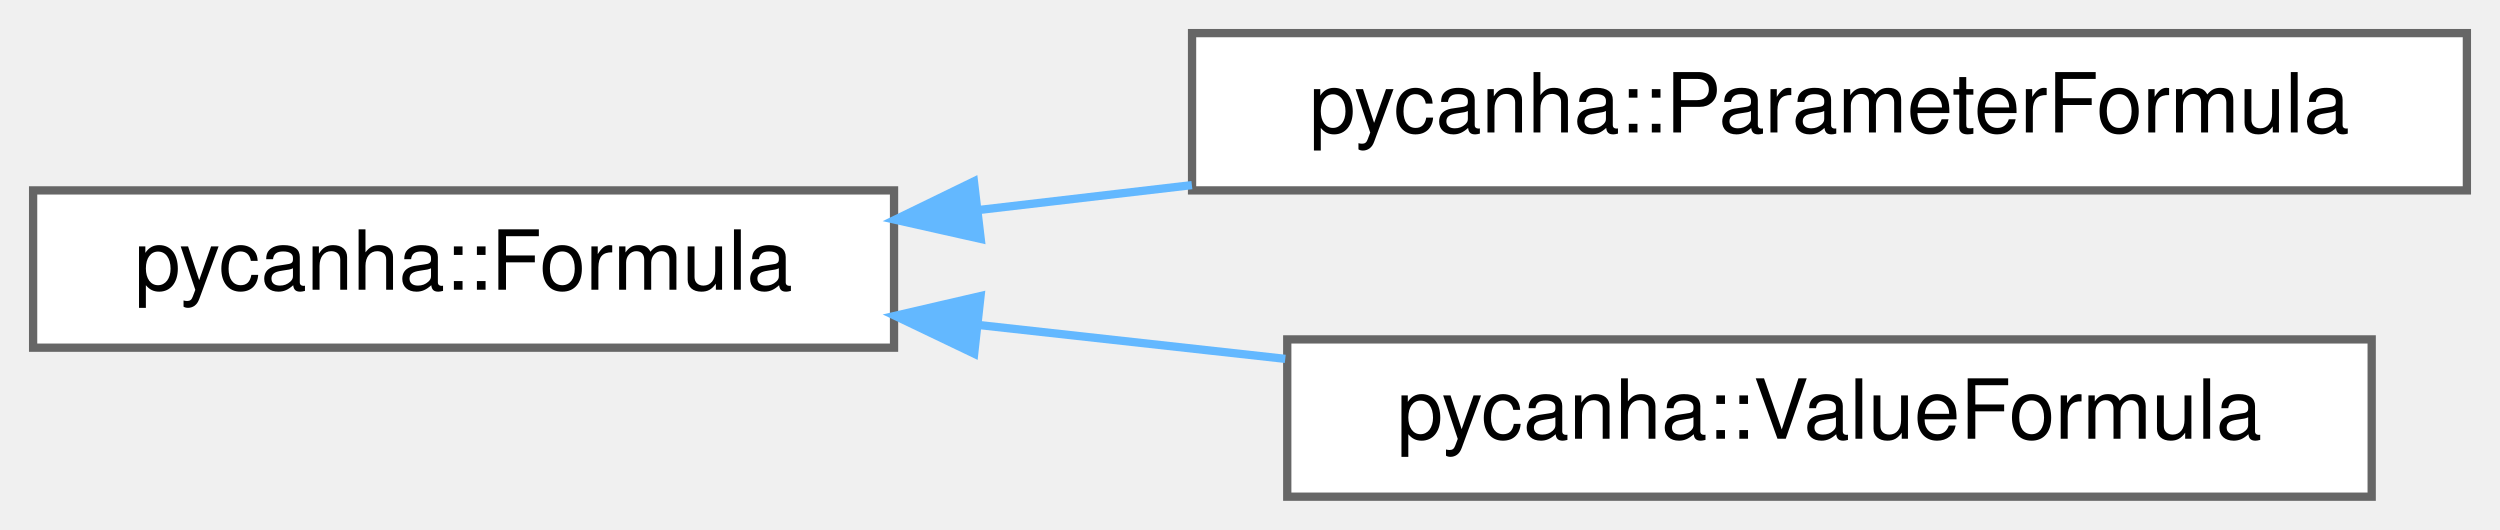
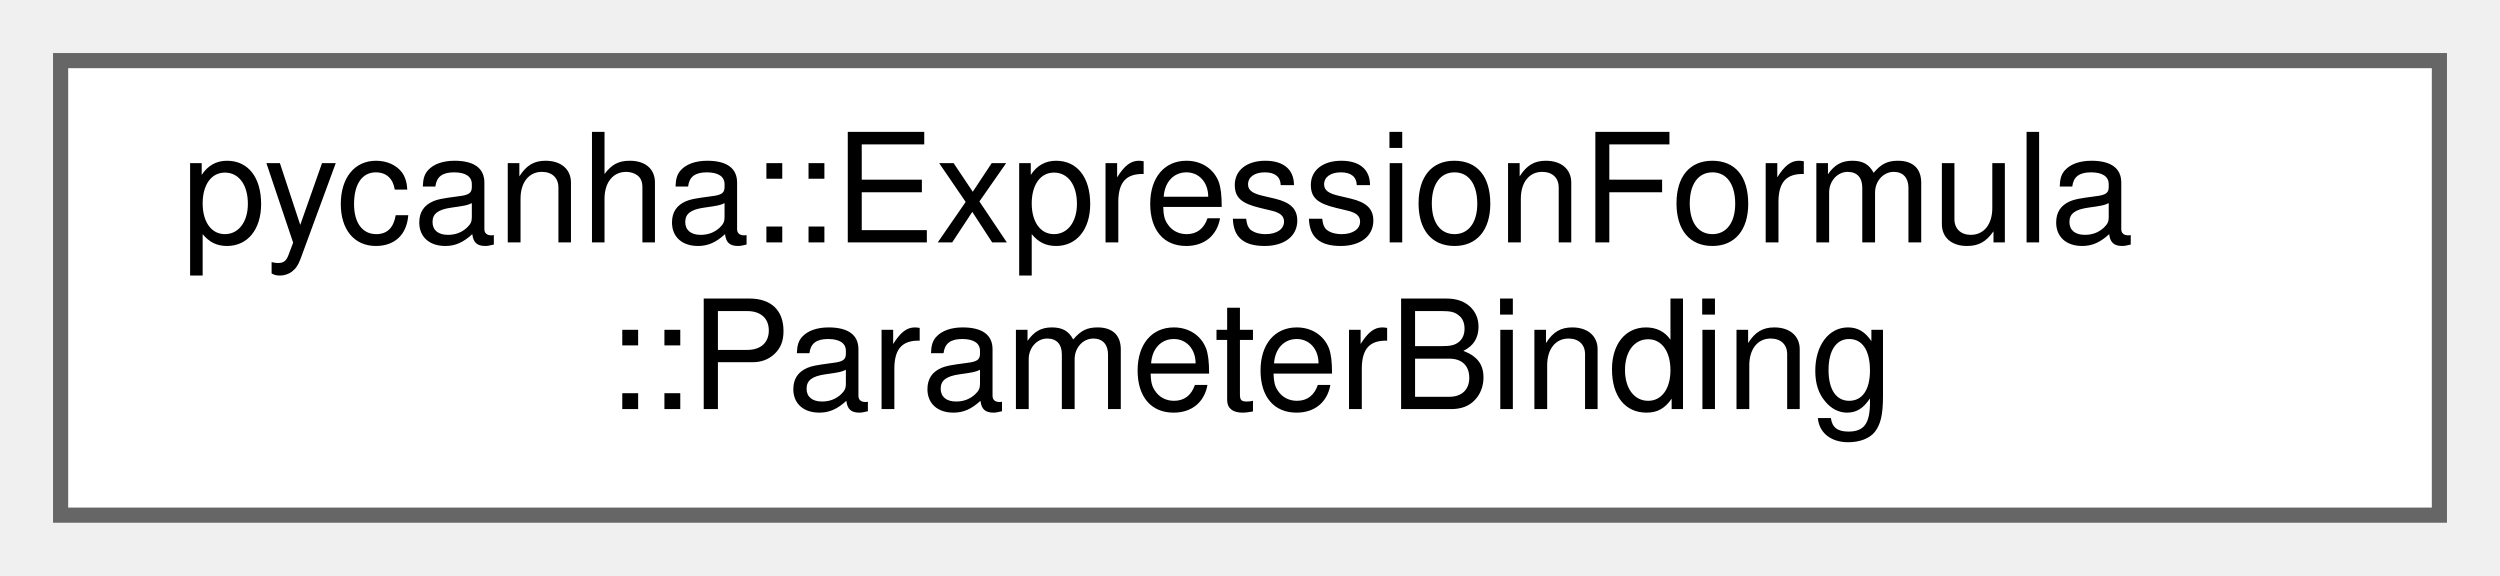
- <svg xmlns="http://www.w3.org/2000/svg" xmlns:xlink="http://www.w3.org/1999/xlink" width="302pt" height="64pt" viewBox="0.00 0.00 302.00 64.00">
-   <g id="graph0" class="graph" transform="scale(1 1) rotate(0) translate(4 60)">
+ <svg xmlns="http://www.w3.org/2000/svg" xmlns:xlink="http://www.w3.org/1999/xlink" width="165pt" height="38pt" viewBox="0.00 0.00 165.00 38.00">
+   <g id="graph0" class="graph" transform="scale(1 1) rotate(0) translate(4 34)">
    <g id="Node000000" class="node">
      <g id="a_Node000000">
-         <a xlink:href="classpycanha_1_1Formula.html" target="_top" xlink:title=" ">
-           <polygon fill="white" stroke="#666666" points="104,-37 0,-37 0,-18 104,-18 104,-37" />
-           <text text-anchor="middle" x="52" y="-25" font-family="Helvetica,sans-Serif" font-size="10.00">pycanha::Formula</text>
-         </a>
-       </g>
-     </g>
-     <g id="Node000001" class="node">
-       <g id="a_Node000001">
-         <a xlink:href="classpycanha_1_1ParameterFormula.html" target="_top" xlink:title=" ">
-           <polygon fill="white" stroke="#666666" points="294,-56 140,-56 140,-37 294,-37 294,-56" />
-           <text text-anchor="middle" x="217" y="-44" font-family="Helvetica,sans-Serif" font-size="10.00">pycanha::ParameterFormula</text>
-         </a>
-       </g>
-     </g>
-     <g id="edge1_Node000000_Node000001" class="edge">
-       <g id="a_edge1_Node000000_Node000001">
-         <a xlink:title=" ">
-           <path fill="none" stroke="#63b8ff" d="M114.21,-34.63C122.62,-35.62 131.34,-36.63 139.98,-37.64" />
-           <polygon fill="#63b8ff" stroke="#63b8ff" points="114.47,-31.14 104.13,-33.46 113.65,-38.09 114.47,-31.14" />
-         </a>
-       </g>
-     </g>
-     <g id="Node000002" class="node">
-       <g id="a_Node000002">
-         <a xlink:href="classpycanha_1_1ValueFormula.html" target="_top" xlink:title=" ">
-           <polygon fill="white" stroke="#666666" points="282.5,-19 151.5,-19 151.5,0 282.5,0 282.5,-19" />
-           <text text-anchor="middle" x="217" y="-7" font-family="Helvetica,sans-Serif" font-size="10.00">pycanha::ValueFormula</text>
-         </a>
-       </g>
-     </g>
-     <g id="edge2_Node000000_Node000002" class="edge">
-       <g id="a_edge2_Node000000_Node000002">
-         <a xlink:title=" ">
-           <path fill="none" stroke="#63b8ff" d="M114.13,-20.75C126.25,-19.41 139.02,-18 151.26,-16.65" />
-           <polygon fill="#63b8ff" stroke="#63b8ff" points="113.68,-17.28 104.13,-21.85 114.45,-24.24 113.68,-17.28" />
+         <a xlink:href="structpycanha_1_1ExpressionFormula_1_1ParameterBinding.html" target="_top" xlink:title=" ">
+           <polygon fill="white" stroke="#666666" points="157,-30 0,-30 0,0 157,0 157,-30" />
+           <text text-anchor="start" x="8" y="-18" font-family="Helvetica,sans-Serif" font-size="10.00">pycanha::ExpressionFormula</text>
+           <text text-anchor="middle" x="78.5" y="-7" font-family="Helvetica,sans-Serif" font-size="10.00">::ParameterBinding</text>
        </a>
      </g>
    </g>
  </g>
</svg>
